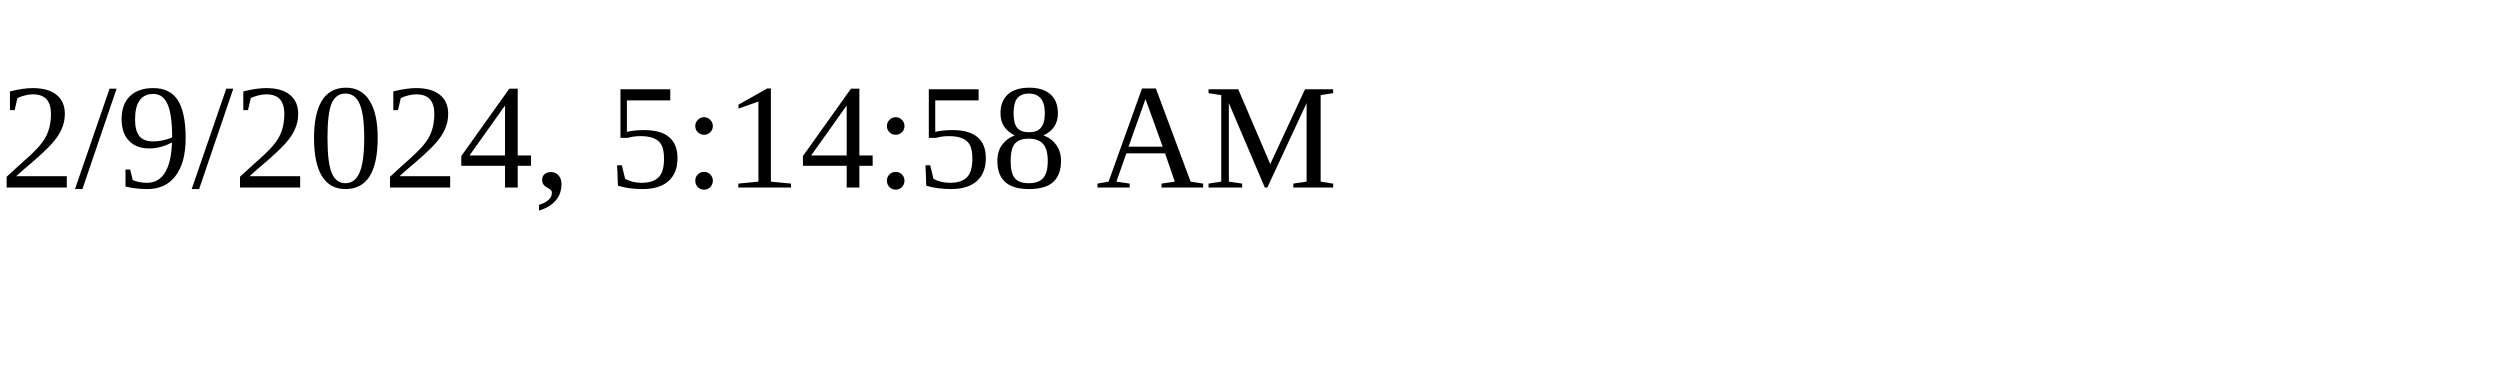
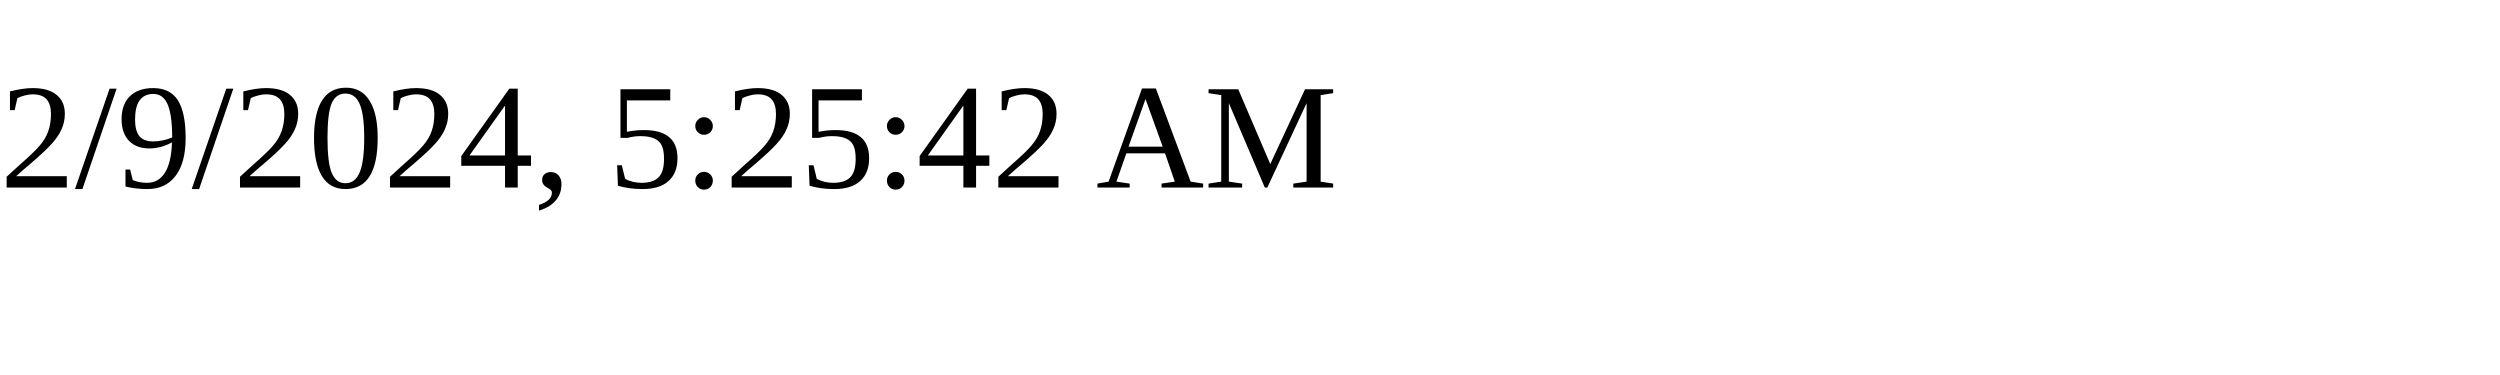
<svg xmlns="http://www.w3.org/2000/svg" height="30" width="200">
-   <text x="0" y="15">2/9/2024, 5:14:58 AM</text>
+   <text x="0" y="15">2/9/2024, 5:25:42 AM</text>
</svg>
